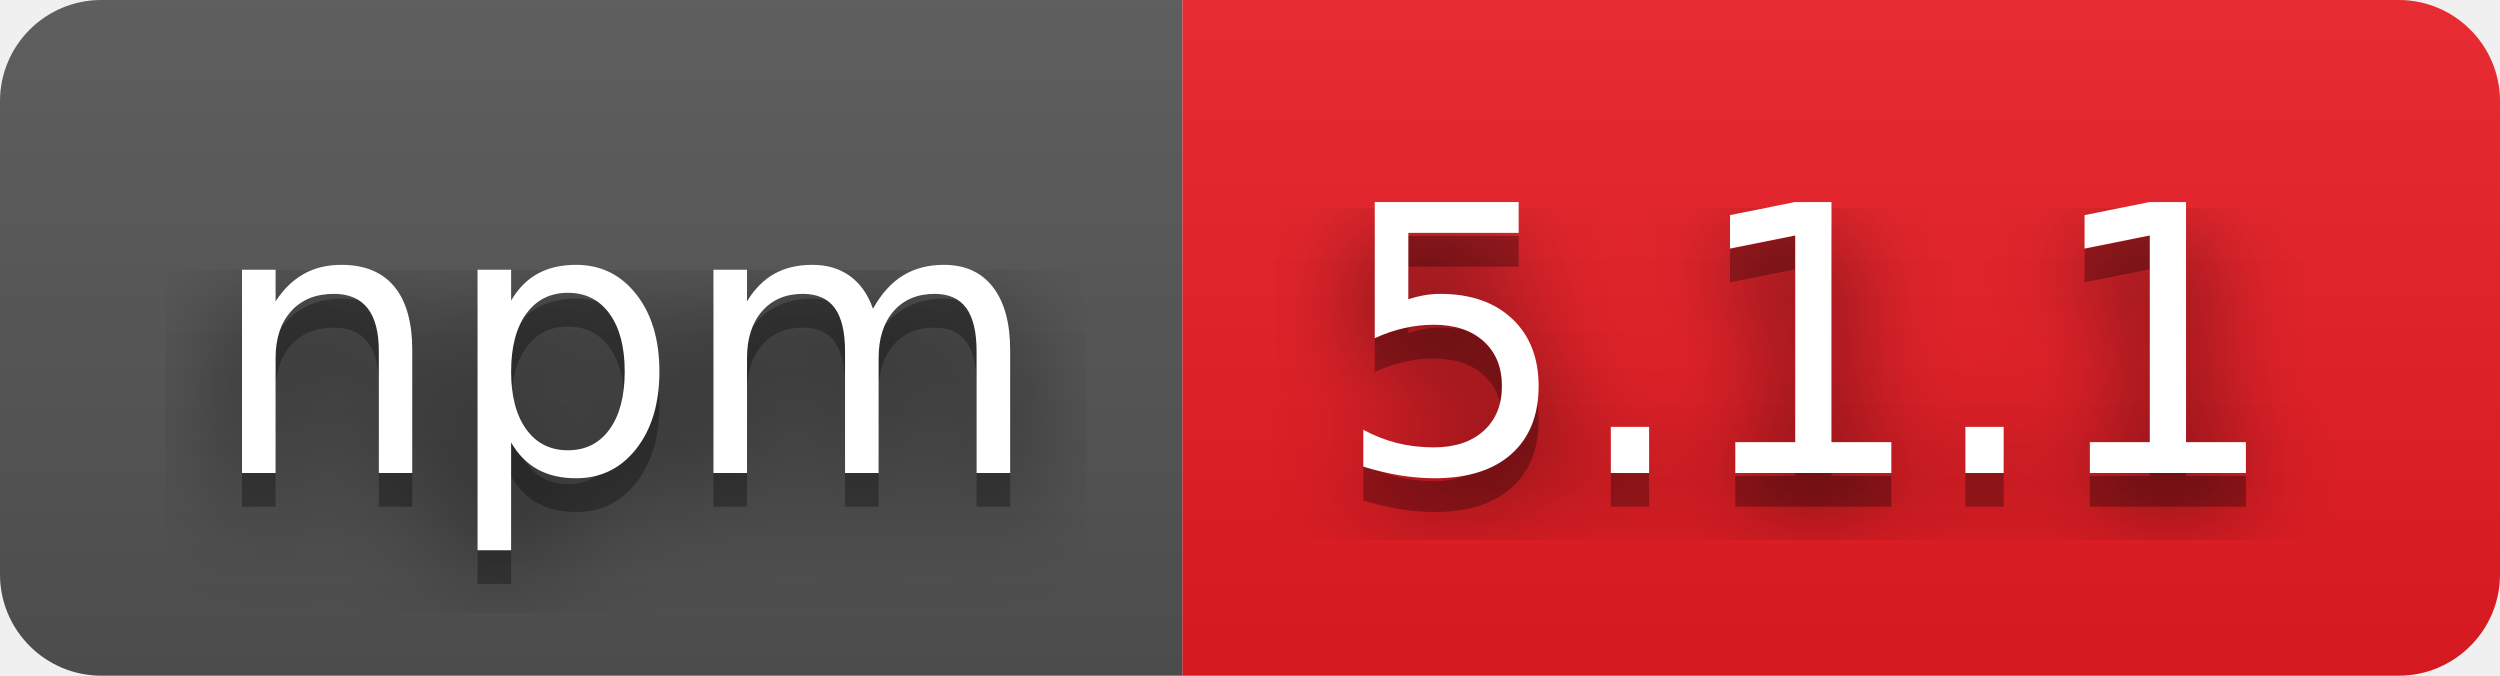
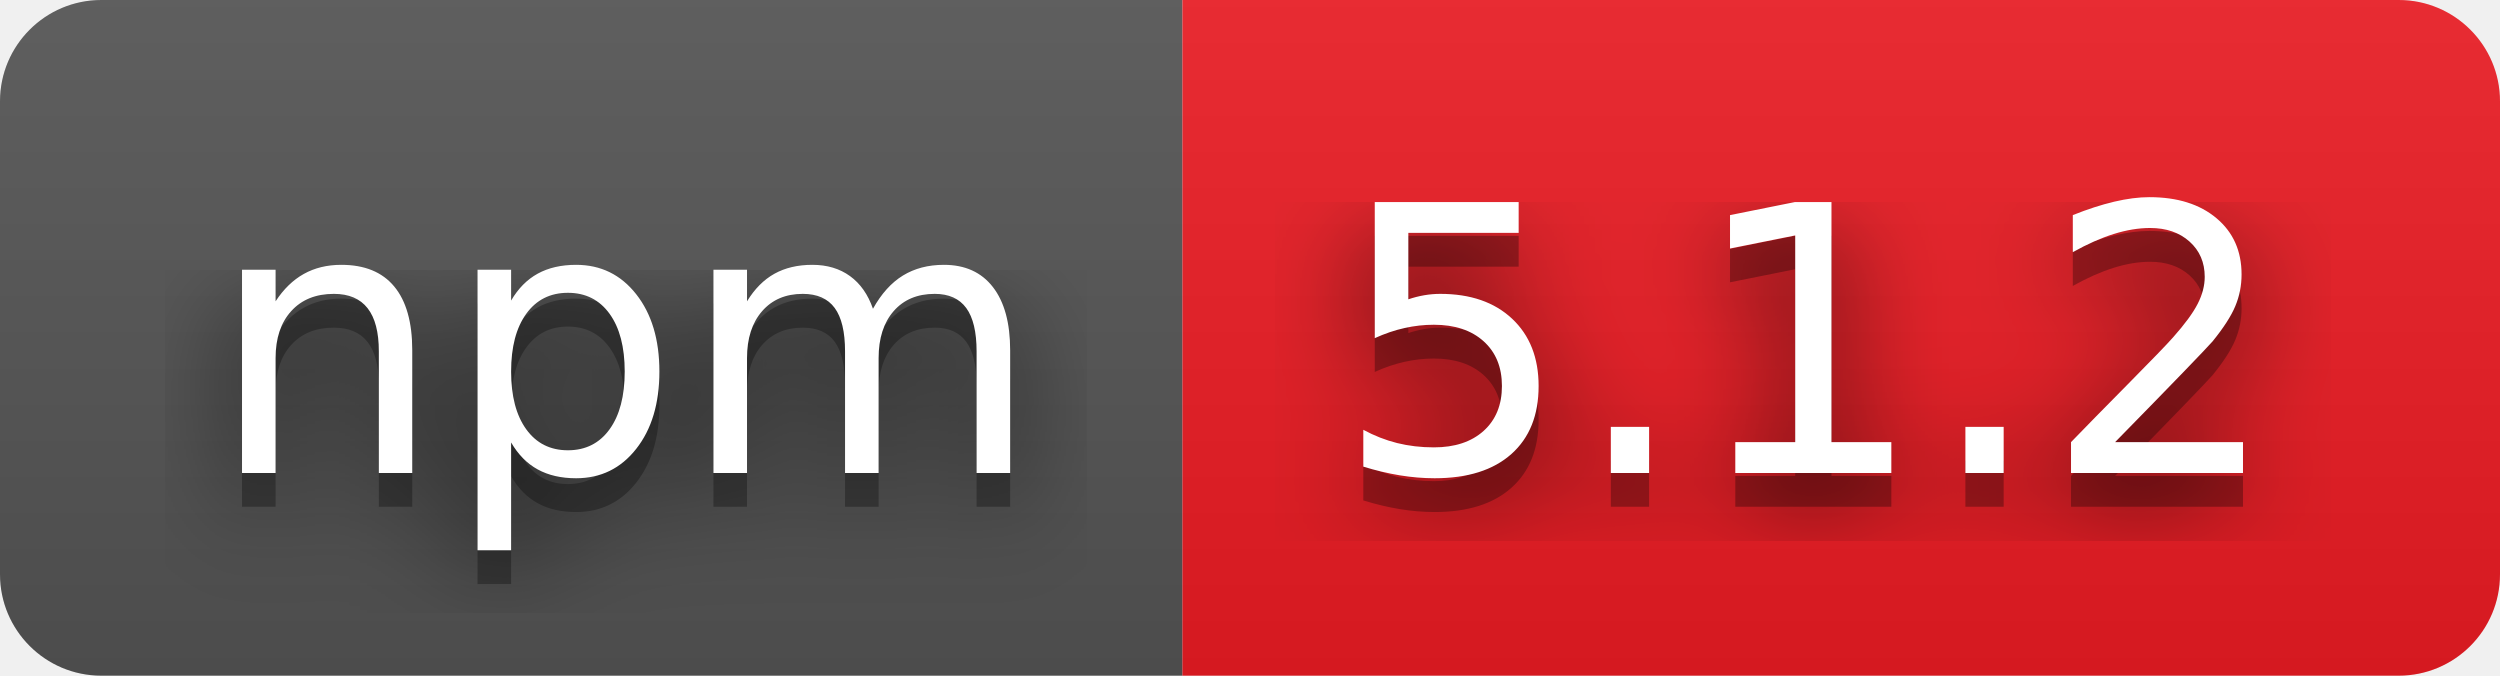
- <svg xmlns="http://www.w3.org/2000/svg" width="74" height="20" role="img" aria-label="npm: 5.1.1">
+ <svg xmlns="http://www.w3.org/2000/svg" width="74" height="20" role="img" aria-label="npm: 5.1.2">
  <filter id="blur">
    <feGaussianBlur stdDeviation="16" />
  </filter>
  <linearGradient id="s" x2="0" y2="100%">
    <stop offset="0" stop-color="#bbb" stop-opacity=".1" />
    <stop offset="1" stop-opacity=".1" />
  </linearGradient>
  <clipPath id="r">
    <rect width="74" height="20" rx="3" />
  </clipPath>
  <g clip-path="url(#r)">
    <rect width="35" height="20" fill="#555" />
    <rect x="35" width="39" height="20" fill="#ed1c24" />
    <rect width="74" height="20" fill="url(#s)" />
  </g>
  <g fill="#fff" text-anchor="middle" font-family="Verdana,Geneva,DejaVu Sans,sans-serif" text-rendering="geometricPrecision" font-size="110">
    <g transform="scale(.1)">
      <g aria-hidden="true" fill="#010101">
        <text x="185" y="150" fill-opacity=".8" filter="url(#blur)" textLength="250">npm</text>
        <text x="185" y="150" fill-opacity=".3" textLength="250">npm</text>
      </g>
      <text x="185" y="140" textLength="250">npm</text>
    </g>
    <g transform="scale(.1)">
      <g aria-hidden="true" fill="#010101">
-         <text x="535" y="150" fill-opacity=".8" filter="url(#blur)" textLength="290">5.1.1</text>
-         <text x="535" y="150" fill-opacity=".3" textLength="290">5.1.1</text>
+         <text x="535" y="150" fill-opacity=".8" filter="url(#blur)" textLength="290">5.1.2</text>
+         <text x="535" y="150" fill-opacity=".3" textLength="290">5.1.2</text>
      </g>
-       <text x="535" y="140" textLength="290">5.1.1</text>
+       <text x="535" y="140" textLength="290">5.1.2</text>
    </g>
  </g>
</svg>
